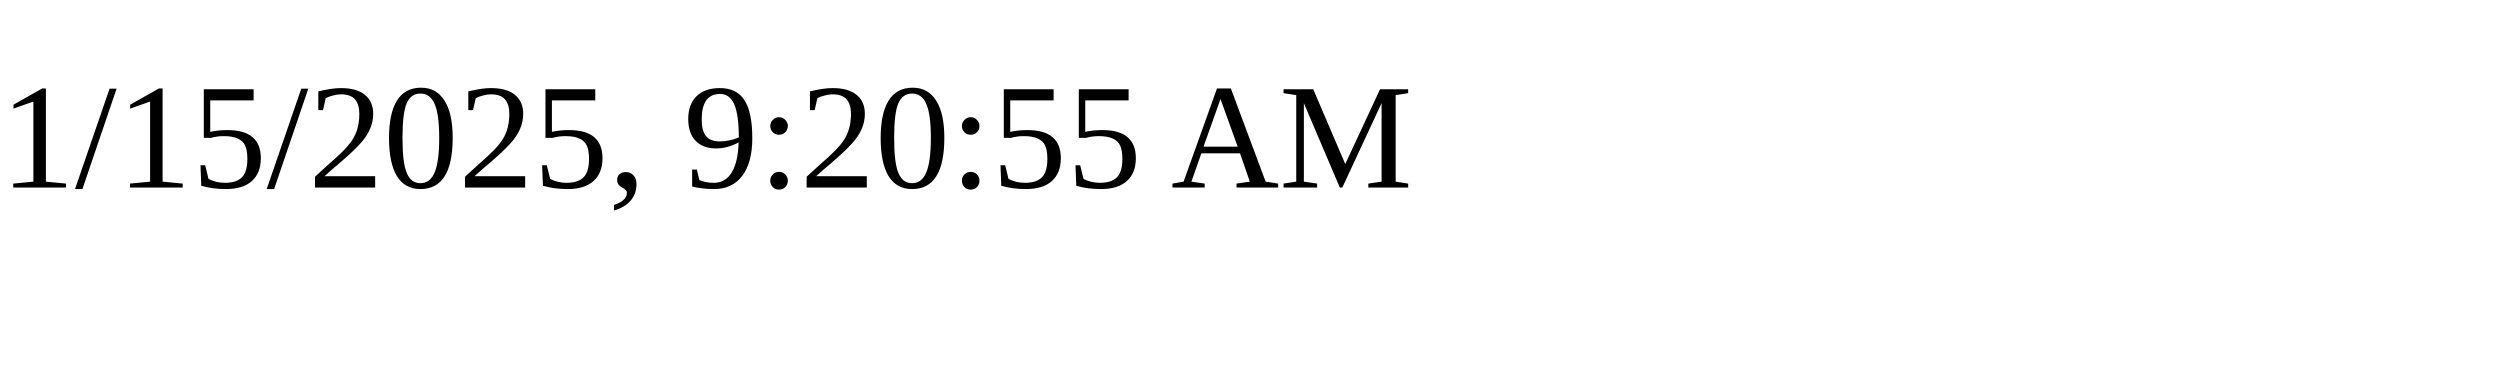
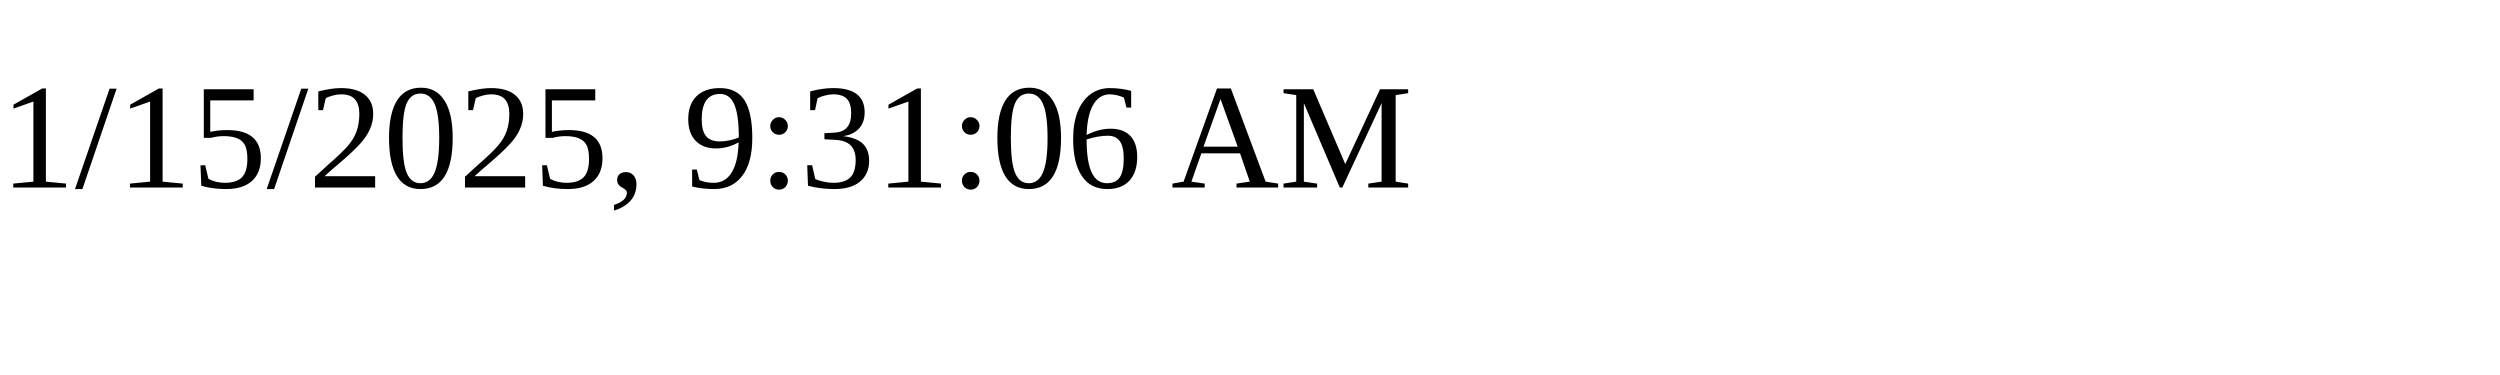
<svg xmlns="http://www.w3.org/2000/svg" height="30" width="200">
-   <text x="0" y="15">1/15/2025, 9:20:55 AM</text>
+   <text x="0" y="15">1/15/2025, 9:31:06 AM</text>
</svg>
